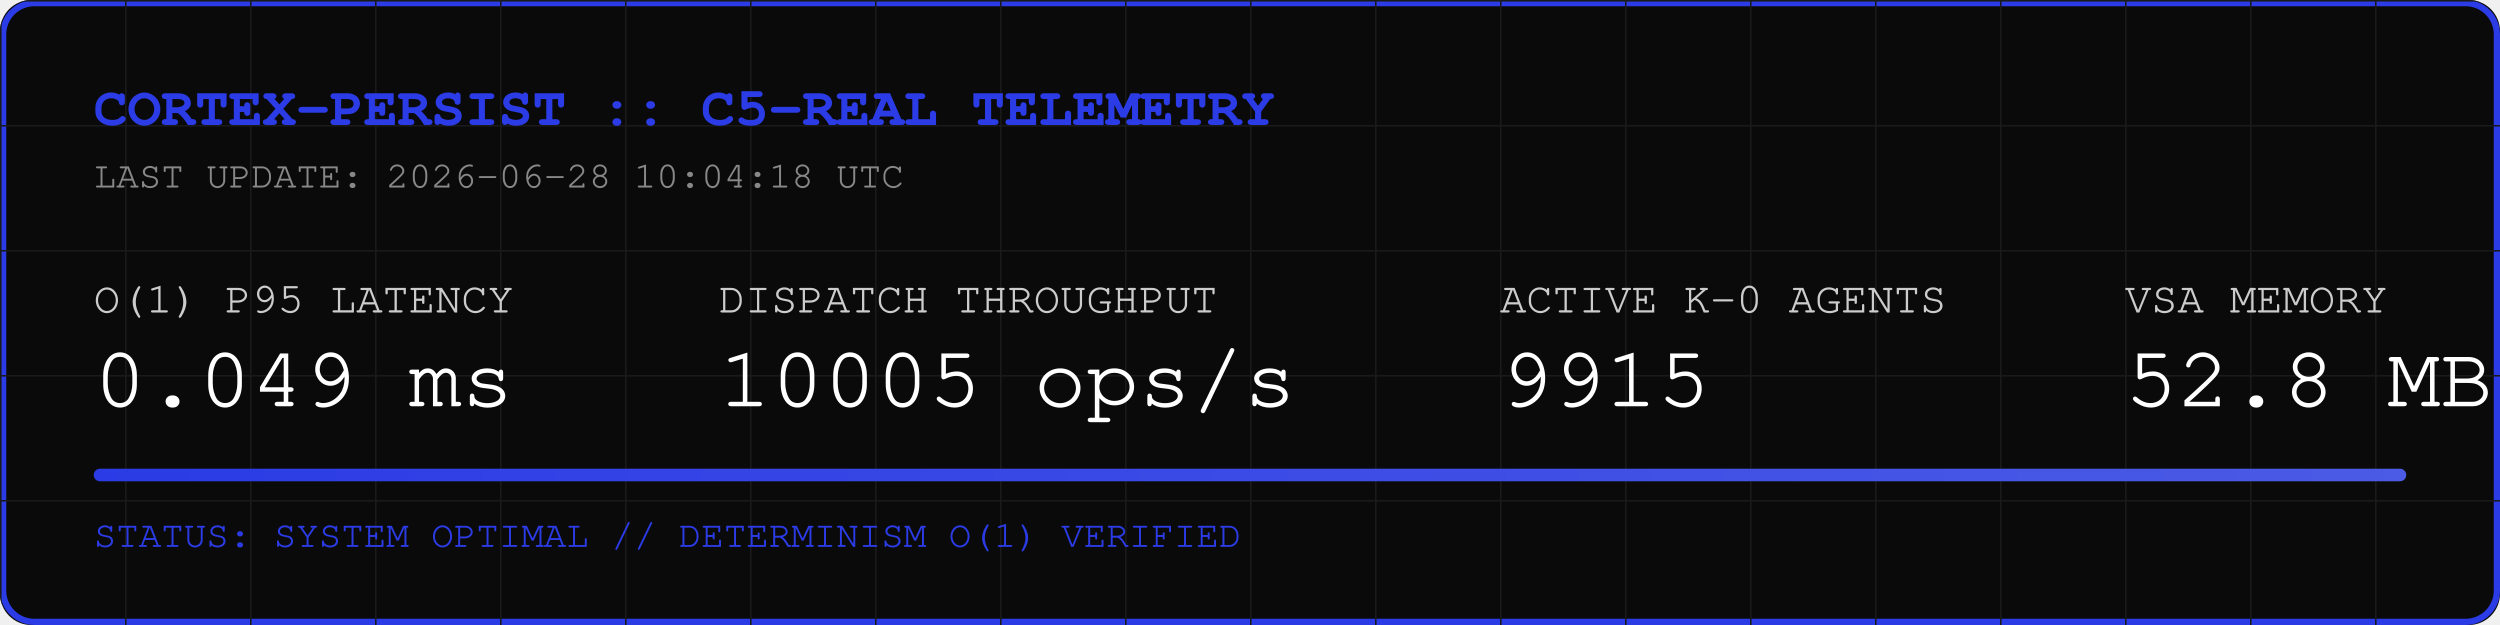
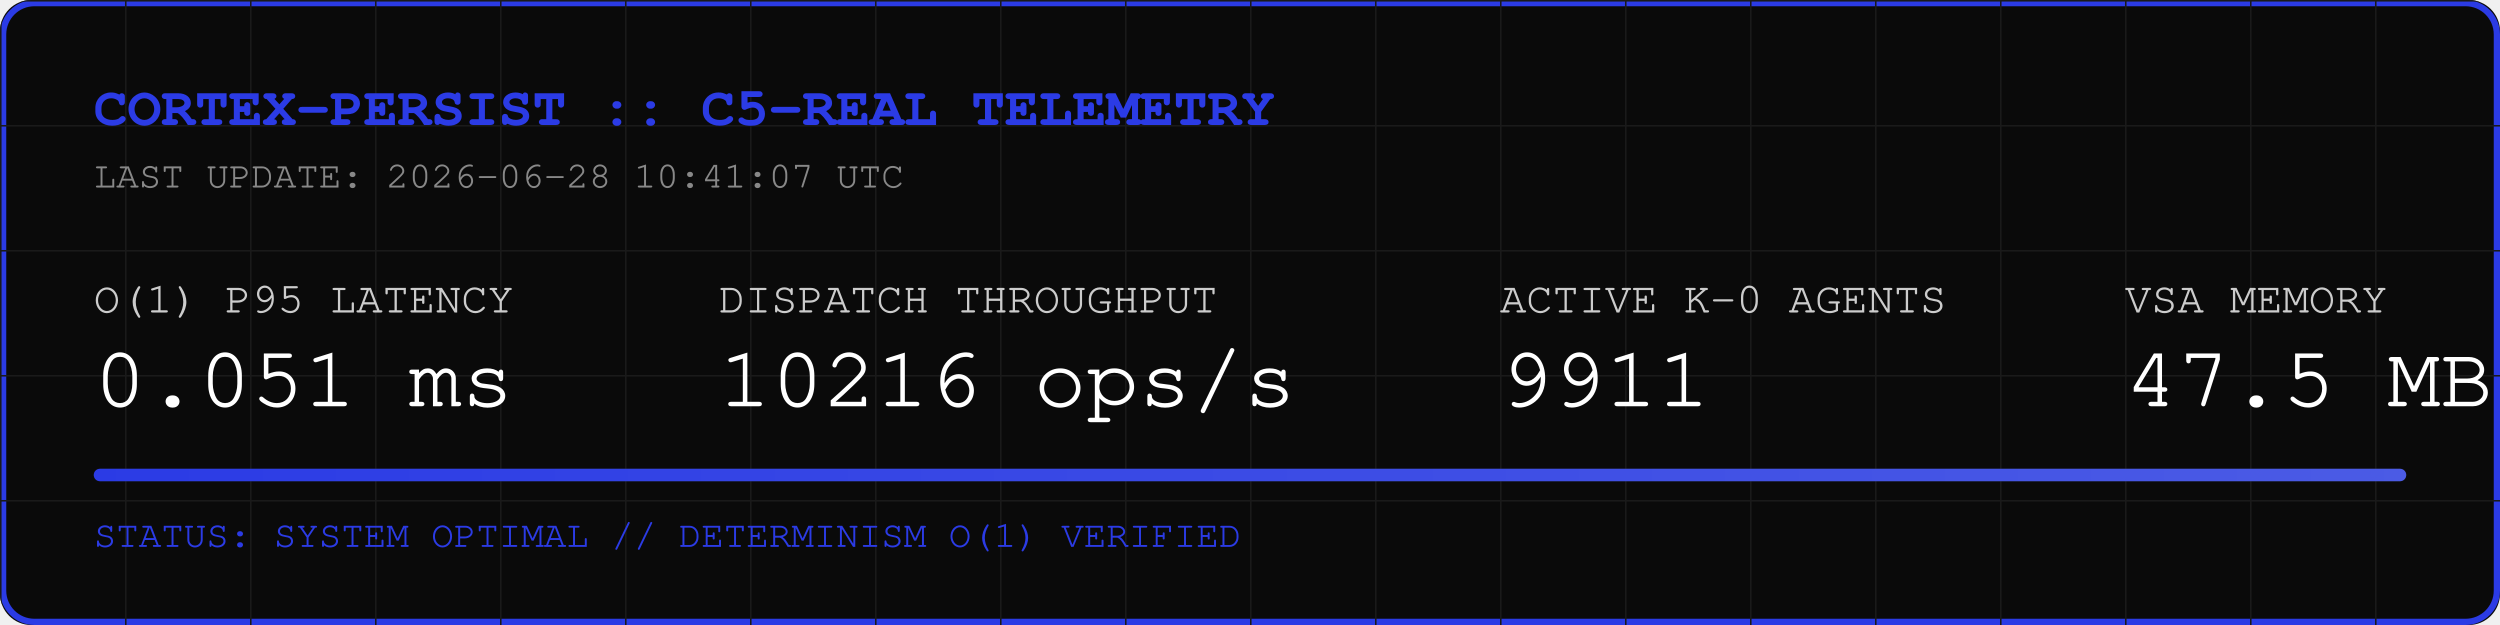
<svg xmlns="http://www.w3.org/2000/svg" width="800" height="200" viewBox="0 0 800 200">
  <rect width="800" height="200" fill="#0A0A0A" rx="10" />
  <rect width="798" height="198" x="1" y="1" fill="none" stroke="#2B3BE5" stroke-width="2" rx="10" />
  <defs>
    <pattern id="grid" width="40" height="40" patternUnits="userSpaceOnUse">
      <path d="M 40 0 L 0 0 0 40" fill="none" stroke="#1A1A1A" stroke-width="1" />
    </pattern>
    <linearGradient id="neon" x1="0%" y1="0%" x2="100%" y2="0%">
      <stop offset="0%" stop-color="#2B3BE5" />
      <stop offset="100%" stop-color="#4B5BE5" />
    </linearGradient>
  </defs>
  <rect width="800" height="200" fill="url(#grid)" rx="10" />
  <text x="30" y="40" font-family="Courier, monospace" font-size="18" fill="#2B3BE5" font-weight="bold">CORTEX-PERSIST :: C5-REAL TELEMETRY</text>
-   <text x="30" y="60" font-family="Courier, monospace" font-size="12" fill="#888888">LAST UPDATE: 2026-06-28 10:04:18 UTC</text>
+   <text x="30" y="60" font-family="Courier, monospace" font-size="12" fill="#888888">LAST UPDATE: 2026-06-28 10:41:07 UTC</text>
  <g transform="translate(30, 100)">
    <text x="0" y="0" font-family="Courier, monospace" font-size="14" fill="#CCCCCC">O(1) P95 LATENCY</text>
-     <text x="0" y="30" font-family="Courier, monospace" font-size="28" fill="#FFFFFF">0.049 ms</text>
+     <text x="0" y="30" font-family="Courier, monospace" font-size="28" fill="#FFFFFF">0.051 ms</text>
    <text x="200" y="0" font-family="Courier, monospace" font-size="14" fill="#CCCCCC">DISPATCH THROUGHPUT</text>
-     <text x="200" y="30" font-family="Courier, monospace" font-size="28" fill="#FFFFFF">10005 ops/s</text>
+     <text x="200" y="30" font-family="Courier, monospace" font-size="28" fill="#FFFFFF">10216 ops/s</text>
    <text x="450" y="0" font-family="Courier, monospace" font-size="14" fill="#CCCCCC">ACTIVE K-0 AGENTS</text>
-     <text x="450" y="30" font-family="Courier, monospace" font-size="28" fill="#FFFFFF">9915</text>
+     <text x="450" y="30" font-family="Courier, monospace" font-size="28" fill="#FFFFFF">9911</text>
    <text x="650" y="0" font-family="Courier, monospace" font-size="14" fill="#CCCCCC">VSA MEMORY</text>
-     <text x="650" y="30" font-family="Courier, monospace" font-size="28" fill="#FFFFFF">52.8 MB</text>
+     <text x="650" y="30" font-family="Courier, monospace" font-size="28" fill="#FFFFFF">47.5 MB</text>
  </g>
  <rect x="30" y="150" width="740" height="4" fill="#1A1A1A" rx="2" />
  <rect x="30" y="150" width="740" height="4" fill="url(#neon)" rx="2" />
  <text x="30" y="175" font-family="Courier, monospace" font-size="12" fill="#2B3BE5">STATUS: SYSTEM OPTIMAL // DETERMINISM O(1) VERIFIED</text>
</svg>
